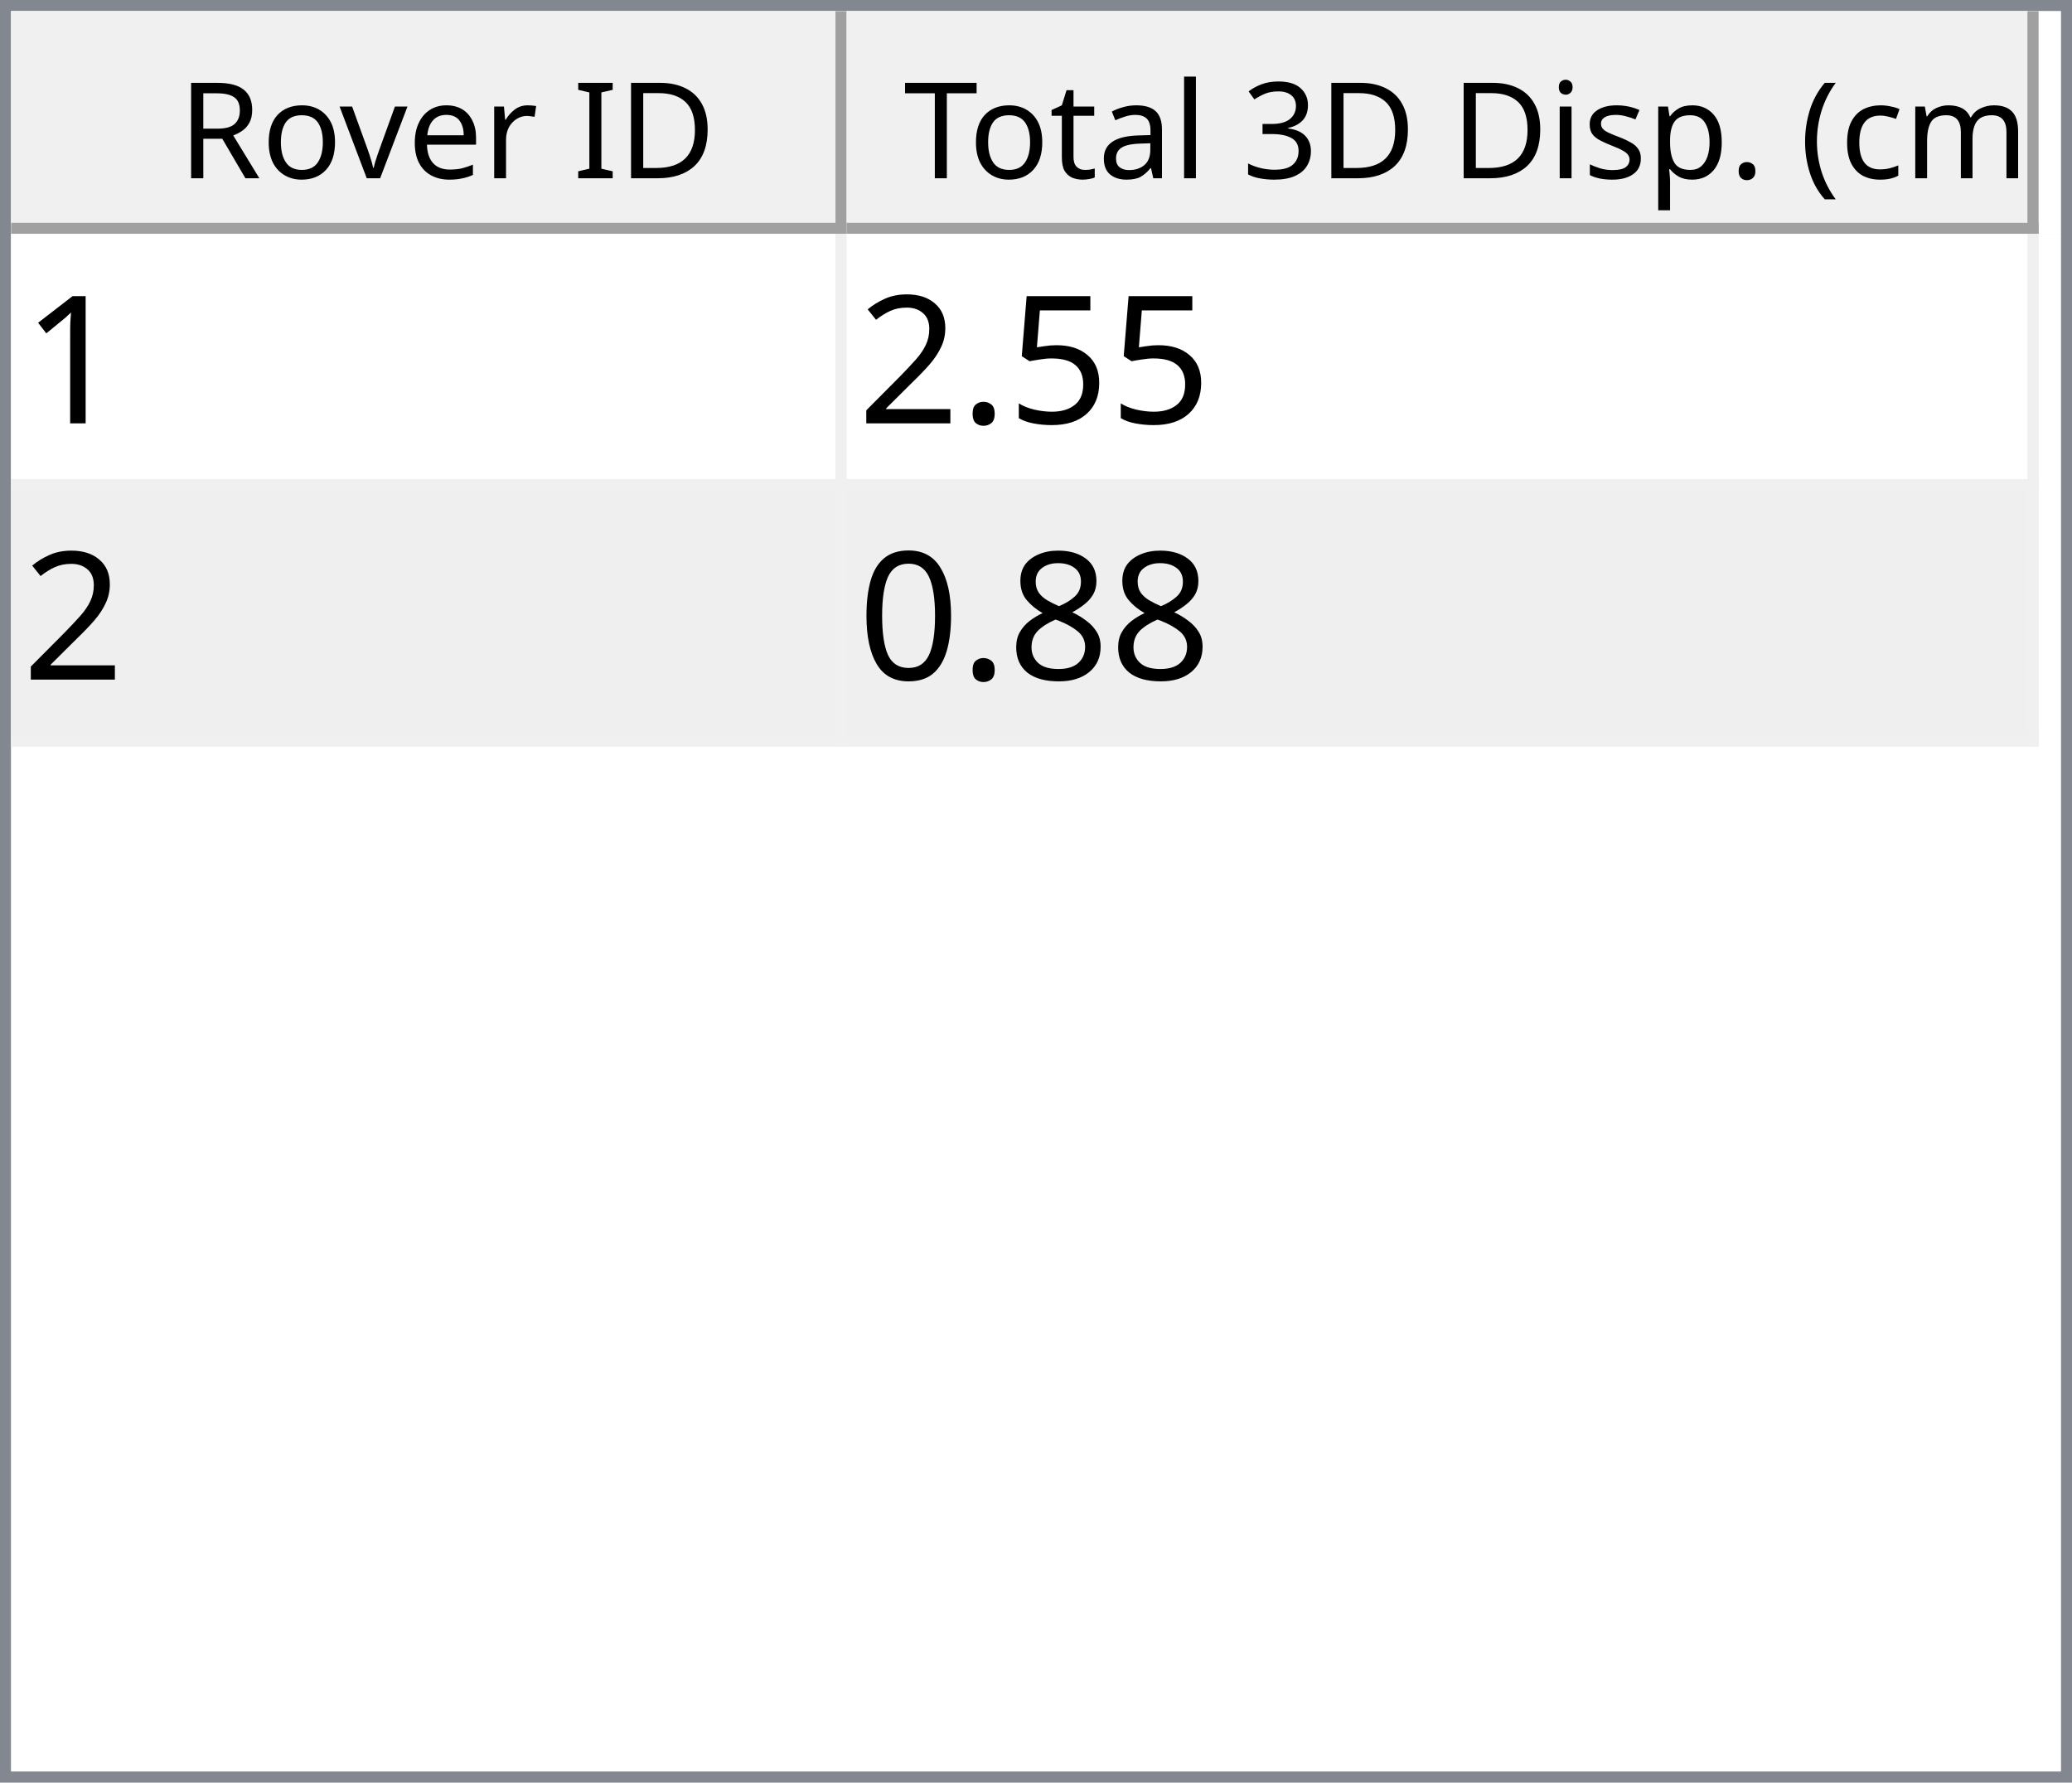
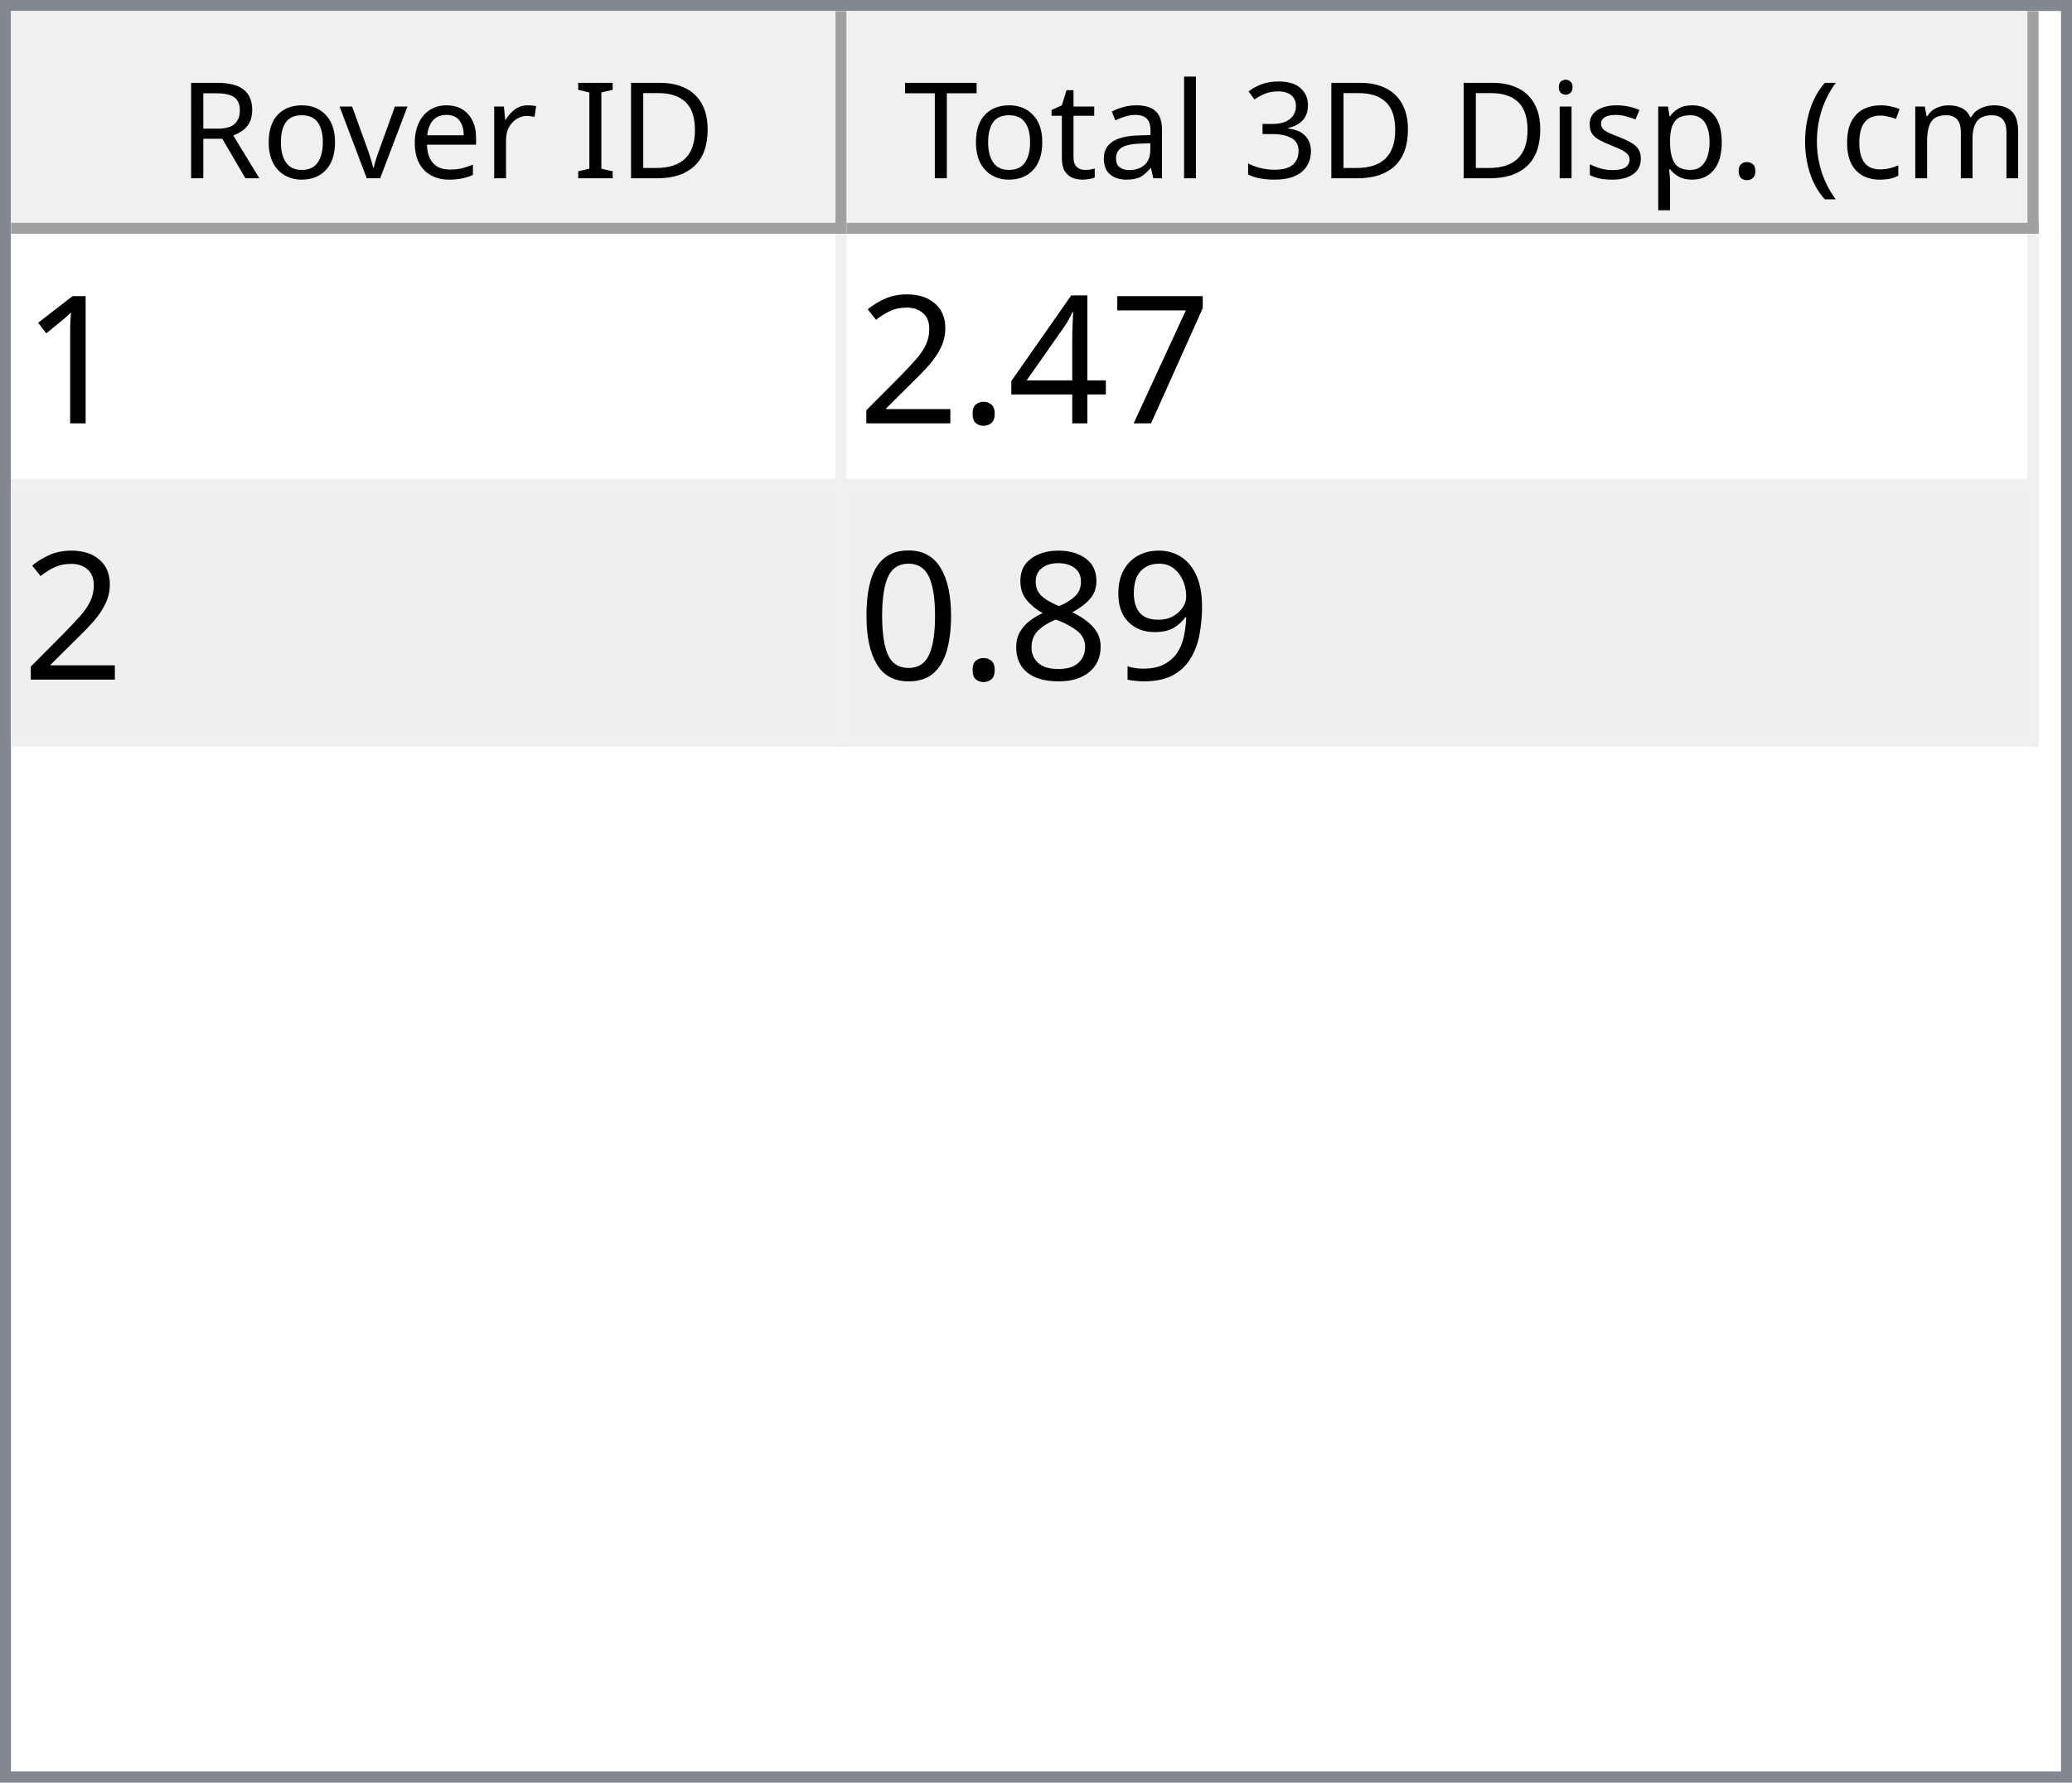
<svg xmlns="http://www.w3.org/2000/svg" style="fill-opacity:1; color-rendering:auto; color-interpolation:auto; text-rendering:auto; stroke:black; stroke-linecap:square; stroke-miterlimit:10; shape-rendering:auto; stroke-opacity:1; fill:black; stroke-dasharray:none; font-weight:normal; stroke-width:1; font-family:'Dialog'; font-style:normal; stroke-linejoin:miter; font-size:12px; stroke-dashoffset:0; image-rendering:auto;" width="186" height="160">
  <defs id="genericDefs" />
  <g>
    <defs id="defs1">
      <clipPath clipPathUnits="userSpaceOnUse" id="clipPath1">
        <path d="M0 0 L186 0 L186 160 L0 160 L0 0 Z" />
      </clipPath>
      <clipPath clipPathUnits="userSpaceOnUse" id="clipPath2">
        <path d="M0 0 L0 160 L186 160 L186 0 Z" />
      </clipPath>
      <clipPath clipPathUnits="userSpaceOnUse" id="clipPath3">
        <path d="M0 0 L0 20 L184 20 L184 0 Z" />
      </clipPath>
      <clipPath clipPathUnits="userSpaceOnUse" id="clipPath4">
        <path d="M0 0 L0 20 L75 20 L75 0 Z" />
      </clipPath>
      <clipPath clipPathUnits="userSpaceOnUse" id="clipPath5">
        <path d="M1 1 L1 19 L74 19 L74 1 Z" />
      </clipPath>
      <clipPath clipPathUnits="userSpaceOnUse" id="clipPath6">
        <path d="M0 0 L0 18 L73 18 L73 0 Z" />
      </clipPath>
      <clipPath clipPathUnits="userSpaceOnUse" id="clipPath7">
        <path d="M-0.5 -0.5 L-0.5 19.5 L74.5 19.5 L74.5 -0.5 Z" />
      </clipPath>
      <clipPath clipPathUnits="userSpaceOnUse" id="clipPath8">
        <path d="M0 0 L0 20 L107 20 L107 0 Z" />
      </clipPath>
      <clipPath clipPathUnits="userSpaceOnUse" id="clipPath9">
        <path d="M1 1 L1 19 L106 19 L106 1 Z" />
      </clipPath>
      <clipPath clipPathUnits="userSpaceOnUse" id="clipPath10">
        <path d="M0 0 L0 18 L105 18 L105 0 Z" />
      </clipPath>
      <clipPath clipPathUnits="userSpaceOnUse" id="clipPath11">
        <path d="M-0.5 -0.5 L-0.5 19.5 L106.5 19.5 L106.5 -0.5 Z" />
      </clipPath>
      <clipPath clipPathUnits="userSpaceOnUse" id="clipPath12">
        <path d="M0 0 L0 138 L184 138 L184 0 Z" />
      </clipPath>
      <clipPath clipPathUnits="userSpaceOnUse" id="clipPath13">
        <path d="M0 0 L0 46 L182 46 L182 0 Z" />
      </clipPath>
      <clipPath clipPathUnits="userSpaceOnUse" id="clipPath14">
        <path d="M-0.5 -0.5 L-0.5 45.5 L181.5 45.5 L181.5 -0.5 Z" />
      </clipPath>
      <clipPath clipPathUnits="userSpaceOnUse" id="clipPath15">
        <path d="M0 0 L0 22 L74 22 L74 0 Z" />
      </clipPath>
      <clipPath clipPathUnits="userSpaceOnUse" id="clipPath16">
        <path d="M0 0 L0 22 L106 22 L106 0 Z" />
      </clipPath>
      <font horiz-adv-x="64.551" id="font1">
        <font-face ascent="107.91" descent="25.098" units-per-em="100" style="font-style:normal; font-family:Segoe UI; font-weight:normal;" />
        <missing-glyph horiz-adv-x="64.551" d="M8.109 0 L8.109 68.266 L56.453 68.266 L56.453 0 L8.109 0 ZM15.328 7.234 L49.219 7.234 L49.219 61.031 L15.328 61.031 L15.328 7.234 Z" />
        <glyph unicode="D" horiz-adv-x="70.117" d="M9.188 0 L9.188 70.016 L28.516 70.016 Q65.531 70.016 65.531 35.891 Q65.531 19.672 55.25 9.836 Q44.969 0 27.734 0 L9.188 0 ZM17.391 62.594 L17.391 7.422 L27.828 7.422 Q41.609 7.422 49.273 14.797 Q56.938 22.172 56.938 35.688 Q56.938 62.594 28.328 62.594 L17.391 62.594 Z" />
        <glyph unicode="I" horiz-adv-x="26.611" d="M17.391 0 L9.188 0 L9.188 70.016 L17.391 70.016 L17.391 0 Z" />
        <glyph unicode=" " horiz-adv-x="27.393" d="" />
        <glyph unicode="r" horiz-adv-x="34.766" d="M34.188 41.891 Q32.078 43.5 28.125 43.5 Q23 43.5 19.555 38.672 Q16.109 33.844 16.109 25.484 L16.109 0 L8.109 0 L8.109 50 L16.109 50 L16.109 39.703 L16.312 39.703 Q18.016 44.969 21.531 47.922 Q25.047 50.875 29.391 50.875 Q32.516 50.875 34.188 50.203 L34.188 41.891 Z" />
        <glyph unicode="e" horiz-adv-x="52.295" d="M48.297 23 L12.984 23 Q13.188 14.656 17.484 10.109 Q21.781 5.562 29.297 5.562 Q37.75 5.562 44.828 11.141 L44.828 3.609 Q38.234 -1.172 27.391 -1.172 Q16.797 -1.172 10.742 5.641 Q4.688 12.453 4.688 24.812 Q4.688 36.469 11.305 43.82 Q17.922 51.172 27.734 51.172 Q37.547 51.172 42.922 44.828 Q48.297 38.484 48.297 27.203 L48.297 23 ZM40.094 29.781 Q40.047 36.719 36.75 40.578 Q33.453 44.438 27.594 44.438 Q21.922 44.438 17.969 40.383 Q14.016 36.328 13.094 29.781 L40.094 29.781 Z" />
        <glyph unicode="v" horiz-adv-x="47.9" d="M47.406 50 L27.484 0 L19.625 0 L0.688 50 L9.469 50 L22.172 13.672 Q23.578 9.672 23.922 6.688 L24.125 6.688 Q24.609 10.453 25.688 13.484 L38.969 50 L47.406 50 Z" />
        <glyph unicode="o" horiz-adv-x="58.594" d="M29 -1.172 Q17.922 -1.172 11.305 5.836 Q4.688 12.844 4.688 24.422 Q4.688 37.016 11.57 44.094 Q18.453 51.172 30.172 51.172 Q41.359 51.172 47.633 44.289 Q53.906 37.406 53.906 25.203 Q53.906 13.234 47.141 6.031 Q40.375 -1.172 29 -1.172 ZM29.594 44.438 Q21.875 44.438 17.383 39.188 Q12.891 33.938 12.891 24.703 Q12.891 15.828 17.43 10.695 Q21.969 5.562 29.594 5.562 Q37.359 5.562 41.531 10.594 Q45.703 15.625 45.703 24.906 Q45.703 34.281 41.531 39.359 Q37.359 44.438 29.594 44.438 Z" />
        <glyph unicode="R" horiz-adv-x="59.814" d="M59.375 0 L49.609 0 L37.891 19.625 Q36.281 22.359 34.766 24.289 Q33.25 26.219 31.664 27.438 Q30.078 28.656 28.25 29.219 Q26.422 29.781 24.125 29.781 L17.391 29.781 L17.391 0 L9.188 0 L9.188 70.016 L30.078 70.016 Q34.672 70.016 38.555 68.867 Q42.438 67.719 45.289 65.375 Q48.141 63.031 49.758 59.547 Q51.375 56.062 51.375 51.375 Q51.375 47.703 50.273 44.656 Q49.172 41.609 47.148 39.211 Q45.125 36.812 42.266 35.133 Q39.406 33.453 35.844 32.516 L35.844 32.328 Q37.594 31.547 38.891 30.547 Q40.188 29.547 41.359 28.18 Q42.531 26.812 43.68 25.078 Q44.828 23.344 46.234 21.047 L59.375 0 ZM17.391 62.594 L17.391 37.203 L28.516 37.203 Q31.594 37.203 34.203 38.133 Q36.812 39.062 38.719 40.797 Q40.625 42.531 41.703 45.047 Q42.781 47.562 42.781 50.688 Q42.781 56.297 39.141 59.445 Q35.5 62.594 28.609 62.594 L17.391 62.594 Z" />
        <glyph unicode=")" horiz-adv-x="30.176" d="M8.297 -15.922 L1.172 -15.922 Q16.406 2.344 16.406 26.812 Q16.406 51.469 1.078 70.016 L8.297 70.016 Q23.531 52.156 23.531 26.703 Q23.531 1.375 8.297 -15.922 Z" />
        <glyph unicode="m" horiz-adv-x="86.133" d="M79.109 0 L71.094 0 L71.094 28.719 Q71.094 37.016 68.531 40.727 Q65.969 44.438 59.906 44.438 Q54.781 44.438 51.195 39.75 Q47.609 35.062 47.609 28.516 L47.609 0 L39.594 0 L39.594 29.688 Q39.594 44.438 28.219 44.438 Q22.953 44.438 19.531 40.016 Q16.109 35.594 16.109 28.516 L16.109 0 L8.109 0 L8.109 50 L16.109 50 L16.109 42.094 L16.312 42.094 Q21.625 51.172 31.844 51.172 Q36.969 51.172 40.773 48.312 Q44.578 45.453 46 40.828 Q51.562 51.172 62.594 51.172 Q79.109 51.172 79.109 30.812 L79.109 0 Z" />
        <glyph unicode="c" horiz-adv-x="46.191" d="M42.188 2.297 Q36.422 -1.172 28.516 -1.172 Q17.828 -1.172 11.258 5.789 Q4.688 12.75 4.688 23.828 Q4.688 36.188 11.766 43.68 Q18.844 51.172 30.672 51.172 Q37.25 51.172 42.281 48.734 L42.281 40.531 Q36.719 44.438 30.375 44.438 Q22.703 44.438 17.797 38.945 Q12.891 33.453 12.891 24.516 Q12.891 15.719 17.508 10.641 Q22.125 5.562 29.891 5.562 Q36.422 5.562 42.188 9.906 L42.188 2.297 Z" />
        <glyph unicode="(" horiz-adv-x="30.176" d="M29.109 -15.922 L21.969 -15.922 Q6.844 1.375 6.844 26.703 Q6.844 52.156 21.969 70.016 L29.203 70.016 Q13.875 51.469 13.875 26.812 Q13.875 2.344 29.109 -15.922 Z" />
        <glyph unicode="." horiz-adv-x="21.68" d="M10.891 -1.078 Q8.641 -1.078 7.055 0.539 Q5.469 2.156 5.469 4.391 Q5.469 6.641 7.055 8.273 Q8.641 9.906 10.891 9.906 Q13.188 9.906 14.797 8.273 Q16.406 6.641 16.406 4.391 Q16.406 2.156 14.797 0.539 Q13.188 -1.078 10.891 -1.078 Z" />
        <glyph unicode="p" horiz-adv-x="58.789" d="M16.312 7.234 L16.109 7.234 L16.109 -23 L8.109 -23 L8.109 50 L16.109 50 L16.109 41.219 L16.312 41.219 Q22.219 51.172 33.594 51.172 Q43.266 51.172 48.688 44.461 Q54.109 37.75 54.109 26.469 Q54.109 13.922 48 6.375 Q41.891 -1.172 31.297 -1.172 Q21.578 -1.172 16.312 7.234 ZM16.109 27.391 L16.109 20.406 Q16.109 14.203 20.141 9.883 Q24.172 5.562 30.375 5.562 Q37.641 5.562 41.773 11.133 Q45.906 16.703 45.906 26.609 Q45.906 34.969 42.047 39.703 Q38.188 44.438 31.594 44.438 Q24.609 44.438 20.359 39.578 Q16.109 34.719 16.109 27.391 Z" />
        <glyph unicode="s" horiz-adv-x="42.432" d="M5.078 1.812 L5.078 10.406 Q11.625 5.562 19.484 5.562 Q30.031 5.562 30.031 12.594 Q30.031 14.594 29.125 15.992 Q28.219 17.391 26.68 18.461 Q25.141 19.531 23.07 20.383 Q21 21.234 18.609 22.172 Q15.281 23.484 12.766 24.828 Q10.25 26.172 8.57 27.859 Q6.891 29.547 6.031 31.695 Q5.172 33.844 5.172 36.719 Q5.172 40.234 6.789 42.945 Q8.406 45.656 11.086 47.484 Q13.766 49.312 17.211 50.242 Q20.656 51.172 24.312 51.172 Q30.812 51.172 35.938 48.922 L35.938 40.828 Q30.422 44.438 23.25 44.438 Q21 44.438 19.195 43.922 Q17.391 43.406 16.094 42.477 Q14.797 41.547 14.086 40.258 Q13.375 38.969 13.375 37.406 Q13.375 35.453 14.086 34.133 Q14.797 32.812 16.164 31.789 Q17.531 30.766 19.484 29.938 Q21.438 29.109 23.922 28.125 Q27.25 26.859 29.883 25.516 Q32.516 24.172 34.375 22.484 Q36.234 20.797 37.234 18.602 Q38.234 16.406 38.234 13.375 Q38.234 9.672 36.602 6.938 Q34.969 4.203 32.234 2.398 Q29.5 0.594 25.93 -0.289 Q22.359 -1.172 18.453 -1.172 Q10.75 -1.172 5.078 1.812 Z" />
        <glyph unicode="i" horiz-adv-x="24.219" d="M12.203 62.703 Q10.062 62.703 8.547 64.164 Q7.031 65.625 7.031 67.875 Q7.031 70.125 8.547 71.609 Q10.062 73.094 12.203 73.094 Q14.406 73.094 15.945 71.609 Q17.484 70.125 17.484 67.875 Q17.484 65.719 15.945 64.211 Q14.406 62.703 12.203 62.703 ZM16.109 0 L8.109 0 L8.109 50 L16.109 50 L16.109 0 Z" />
        <glyph unicode="3" horiz-adv-x="53.906" d="M46.531 19.828 Q46.531 15.094 44.75 11.211 Q42.969 7.328 39.719 4.57 Q36.469 1.812 31.93 0.297 Q27.391 -1.219 21.922 -1.219 Q11.922 -1.219 6 2.594 L6 11.188 Q13.094 5.609 22.219 5.609 Q25.875 5.609 28.828 6.539 Q31.781 7.469 33.906 9.227 Q36.031 10.984 37.18 13.477 Q38.328 15.969 38.328 19.094 Q38.328 32.812 18.797 32.812 L12.984 32.812 L12.984 39.594 L18.5 39.594 Q35.797 39.594 35.797 52.484 Q35.797 64.406 22.609 64.406 Q15.188 64.406 8.688 59.422 L8.688 67.188 Q15.375 71.188 24.609 71.188 Q29 71.188 32.57 69.969 Q36.141 68.75 38.68 66.555 Q41.219 64.359 42.609 61.281 Q44 58.203 44 54.5 Q44 40.672 30.031 36.719 L30.031 36.531 Q33.594 36.141 36.625 34.797 Q39.656 33.453 41.852 31.305 Q44.047 29.156 45.289 26.25 Q46.531 23.344 46.531 19.828 Z" />
        <glyph unicode="l" horiz-adv-x="24.219" d="M16.109 0 L8.109 0 L8.109 74.031 L16.109 74.031 L16.109 0 Z" />
        <glyph unicode="a" horiz-adv-x="50.879" d="M43.891 0 L35.891 0 L35.891 7.812 L35.688 7.812 Q30.469 -1.172 20.312 -1.172 Q12.844 -1.172 8.617 2.781 Q4.391 6.734 4.391 13.281 Q4.391 27.297 20.906 29.594 L35.891 31.688 Q35.891 44.438 25.594 44.438 Q16.547 44.438 9.281 38.281 L9.281 46.484 Q16.656 51.172 26.266 51.172 Q43.891 51.172 43.891 32.516 L43.891 0 ZM35.891 25.297 L23.828 23.641 Q18.266 22.859 15.43 20.875 Q12.594 18.891 12.594 13.875 Q12.594 10.203 15.211 7.883 Q17.828 5.562 22.172 5.562 Q28.125 5.562 32.008 9.742 Q35.891 13.922 35.891 20.312 L35.891 25.297 Z" />
        <glyph unicode="t" horiz-adv-x="33.887" d="M31.297 0.484 Q28.469 -1.078 23.828 -1.078 Q10.688 -1.078 10.688 13.578 L10.688 43.172 L2.094 43.172 L2.094 50 L10.688 50 L10.688 62.203 L18.703 64.797 L18.703 50 L31.297 50 L31.297 43.172 L18.703 43.172 L18.703 14.984 Q18.703 9.969 20.414 7.82 Q22.125 5.672 26.078 5.672 Q29.109 5.672 31.297 7.328 L31.297 0.484 Z" />
        <glyph unicode="T" horiz-adv-x="52.393" d="M50.594 62.594 L30.375 62.594 L30.375 0 L22.172 0 L22.172 62.594 L2 62.594 L2 70.016 L50.594 70.016 L50.594 62.594 Z" />
      </font>
      <font horiz-adv-x="75.0" id="font2">
        <font-face ascent="100.537" descent="21.973" units-per-em="100" style="font-style:normal; font-family:sans-serif; font-weight:normal;" />
        <missing-glyph horiz-adv-x="75.0" d="M12.5 0 L12.5 62.5 L62.5 62.5 L62.5 0 L12.5 0 ZM14.062 1.562 L60.938 1.562 L60.938 60.938 L14.062 60.938 L14.062 1.562 Z" />
        <glyph unicode="1" horiz-adv-x="55.615" d="M37.25 0 L28.469 0 L28.469 56 Q25.297 52.984 20.141 49.953 Q14.984 46.922 10.891 45.406 L10.891 53.906 Q18.266 57.375 23.781 62.305 Q29.297 67.234 31.594 71.875 L37.25 71.875 L37.25 0 Z" />
-         <glyph unicode="5" horiz-adv-x="55.615" d="M4.156 18.75 L13.375 19.531 Q14.406 12.797 18.141 9.398 Q21.875 6 27.156 6 Q33.5 6 37.891 10.789 Q42.281 15.578 42.281 23.484 Q42.281 31 38.062 35.352 Q33.844 39.703 27 39.703 Q22.75 39.703 19.336 37.773 Q15.922 35.844 13.969 32.766 L5.719 33.844 L12.641 70.609 L48.25 70.609 L48.25 62.203 L19.672 62.203 L15.828 42.969 Q22.266 47.469 29.344 47.469 Q38.719 47.469 45.164 40.969 Q51.609 34.469 51.609 24.266 Q51.609 14.547 45.953 7.469 Q39.062 -1.219 27.156 -1.219 Q17.391 -1.219 11.211 4.25 Q5.031 9.719 4.156 18.75 Z" />
+         <glyph unicode="7" horiz-adv-x="55.615" d="M4.734 62.203 L4.734 70.656 L51.078 70.656 L51.078 63.812 Q44.234 56.547 37.523 44.484 Q30.812 32.422 27.156 19.672 Q24.516 10.688 23.781 0 L14.75 0 Q14.891 8.453 18.062 20.414 Q21.234 32.375 27.172 43.484 Q33.109 54.594 39.797 62.203 L4.734 62.203 Z" />
+         <glyph unicode="4" horiz-adv-x="55.615" d="M32.328 0 L32.328 17.141 L1.266 17.141 L1.266 25.203 L33.938 71.578 L41.109 71.578 L41.109 25.203 L50.781 25.203 L50.781 17.141 L41.109 17.141 L41.109 0 L32.328 0 ZM32.328 25.203 L32.328 57.469 L9.906 25.203 L32.328 25.203 Z" />
        <glyph unicode="." horiz-adv-x="27.783" d="M9.078 0 L9.078 10.016 L19.094 10.016 L19.094 0 L9.078 0 Z" />
        <glyph unicode="2" horiz-adv-x="55.615" d="M50.344 8.453 L50.344 0 L3.031 0 Q2.938 3.172 4.047 6.109 Q5.859 10.938 9.836 15.625 Q13.812 20.312 21.344 26.469 Q33.016 36.031 37.117 41.625 Q41.219 47.219 41.219 52.203 Q41.219 57.422 37.477 61.008 Q33.734 64.594 27.734 64.594 Q21.391 64.594 17.578 60.789 Q13.766 56.984 13.719 50.25 L4.688 51.172 Q5.609 61.281 11.664 66.578 Q17.719 71.875 27.938 71.875 Q38.234 71.875 44.242 66.164 Q50.25 60.453 50.25 52 Q50.25 47.703 48.492 43.555 Q46.734 39.406 42.656 34.812 Q38.578 30.219 29.109 22.219 Q21.188 15.578 18.945 13.211 Q16.703 10.844 15.234 8.453 L50.344 8.453 Z" />
+         <glyph unicode="9" horiz-adv-x="55.615" d="M5.469 16.547 L13.922 17.328 Q14.984 11.375 18.016 8.688 Q21.047 6 25.781 6 Q29.828 6 32.883 7.859 Q35.938 9.719 37.891 12.82 Q39.844 15.922 41.164 21.195 Q42.484 26.469 42.484 31.938 Q42.484 32.516 42.438 33.688 Q39.797 29.5 35.234 26.883 Q30.672 24.266 25.344 24.266 Q16.453 24.266 10.305 30.711 Q4.156 37.156 4.156 47.703 Q4.156 58.594 10.578 65.234 Q17 71.875 26.656 71.875 Q33.641 71.875 39.43 68.117 Q45.219 64.359 48.219 57.398 Q51.219 50.438 51.219 37.25 Q51.219 23.531 48.242 15.406 Q45.266 7.281 39.383 3.031 Q33.5 -1.219 25.594 -1.219 Q17.188 -1.219 11.867 3.445 Q6.547 8.109 5.469 16.547 ZM41.453 48.141 Q41.453 55.719 37.43 60.156 Q33.406 64.594 27.734 64.594 Q21.875 64.594 17.531 59.812 Q13.188 55.031 13.188 47.406 Q13.188 40.578 17.312 36.305 Q21.438 32.031 27.484 32.031 Q33.594 32.031 37.523 36.305 Q41.453 40.578 41.453 48.141 Z" />
        <glyph unicode="8" horiz-adv-x="55.615" d="M17.672 38.812 Q12.203 40.828 9.57 44.539 Q6.938 48.25 6.938 53.422 Q6.938 61.234 12.555 66.555 Q18.172 71.875 27.484 71.875 Q36.859 71.875 42.578 66.43 Q48.297 60.984 48.297 53.172 Q48.297 48.188 45.68 44.508 Q43.062 40.828 37.75 38.812 Q44.344 36.672 47.781 31.883 Q51.219 27.094 51.219 20.453 Q51.219 11.281 44.727 5.031 Q38.234 -1.219 27.641 -1.219 Q17.047 -1.219 10.547 5.055 Q4.047 11.328 4.047 20.703 Q4.047 27.688 7.594 32.398 Q11.141 37.109 17.672 38.812 ZM15.922 53.719 Q15.922 48.641 19.195 45.414 Q22.469 42.188 27.688 42.188 Q32.766 42.188 36.016 45.383 Q39.266 48.578 39.266 53.219 Q39.266 58.062 35.914 61.359 Q32.562 64.656 27.594 64.656 Q22.562 64.656 19.242 61.43 Q15.922 58.203 15.922 53.719 ZM13.094 20.656 Q13.094 16.891 14.875 13.375 Q16.656 9.859 20.172 7.93 Q23.688 6 27.734 6 Q34.031 6 38.133 10.055 Q42.234 14.109 42.234 20.359 Q42.234 26.703 38.016 30.859 Q33.797 35.016 27.438 35.016 Q21.234 35.016 17.164 30.914 Q13.094 26.812 13.094 20.656 Z" />
        <glyph unicode="0" horiz-adv-x="55.615" d="M4.156 35.297 Q4.156 48 6.766 55.742 Q9.375 63.484 14.523 67.68 Q19.672 71.875 27.484 71.875 Q33.25 71.875 37.594 69.555 Q41.938 67.234 44.773 62.867 Q47.609 58.5 49.219 52.227 Q50.828 45.953 50.828 35.297 Q50.828 22.703 48.242 14.969 Q45.656 7.234 40.508 3.008 Q35.359 -1.219 27.484 -1.219 Q17.141 -1.219 11.234 6.203 Q4.156 15.141 4.156 35.297 ZM13.188 35.297 Q13.188 17.672 17.312 11.836 Q21.438 6 27.484 6 Q33.547 6 37.672 11.859 Q41.797 17.719 41.797 35.297 Q41.797 52.984 37.672 58.789 Q33.547 64.594 27.391 64.594 Q21.344 64.594 17.719 59.469 Q13.188 52.938 13.188 35.297 Z" />
      </font>
    </defs>
    <g style="fill:white; stroke:white;">
      <rect x="0" y="0" width="186" style="clip-path:url(#clipPath1); stroke:none;" height="160" />
    </g>
    <g style="fill:white; text-rendering:optimizeSpeed; color-rendering:optimizeSpeed; image-rendering:optimizeSpeed; shape-rendering:crispEdges; stroke:white; color-interpolation:sRGB;">
      <rect x="0" width="186" height="160" y="0" style="stroke:none;" />
      <path style="stroke:none;" d="M0 160 L186 160 L186 0 L0 0 Z" />
    </g>
    <g style="fill:rgb(240,240,240); font-family:'Segoe UI'; stroke:rgb(240,240,240);">
      <rect x="0" y="0" width="186" style="clip-path:url(#clipPath2); stroke:none;" height="160" />
    </g>
    <g style="fill:rgb(130,135,144); font-family:'Segoe UI'; stroke:rgb(130,135,144);">
      <path d="M0 0 L186 0 L186 160 L0 160 L0 0 ZM1 1 L185 1 L185 159 L1 159 L1 1 Z" style="fill-rule:evenodd; clip-path:url(#clipPath2); stroke:none;" />
    </g>
    <g style="fill:white; font-family:'Segoe UI'; stroke:white;" transform="translate(1,1)">
      <rect x="0" y="0" width="184" style="clip-path:url(#clipPath3); stroke:none;" height="20" />
    </g>
    <g style="fill:rgb(240,240,240); font-family:'Segoe UI'; stroke:rgb(240,240,240);" transform="translate(1,1)">
      <rect x="0" y="0" width="75" style="clip-path:url(#clipPath4); stroke:none;" height="20" />
    </g>
    <g style="font-family:'Segoe UI';" transform="translate(2,2)">
      <text x="14" xml:space="preserve" y="14" style="clip-path:url(#clipPath6); stroke:none;">Rover ID</text>
    </g>
    <g style="fill:rgb(160,160,160); font-family:'Segoe UI'; stroke:rgb(160,160,160); stroke-linejoin:bevel;" transform="translate(1.5,1.5)">
      <line x1="74" x2="74" y1="0" style="fill:none; clip-path:url(#clipPath7);" y2="19" />
    </g>
    <g style="fill:rgb(160,160,160); font-family:'Segoe UI'; stroke:rgb(160,160,160); stroke-linejoin:bevel;" transform="matrix(1,0,0,1,1,1) translate(0.5,0.5)">
      <line x1="0" x2="74" y1="19" style="fill:none; clip-path:url(#clipPath7);" y2="19" />
    </g>
    <g style="fill:rgb(240,240,240); font-family:'Segoe UI'; stroke:rgb(240,240,240);" transform="translate(76,1)">
      <rect x="0" y="0" width="107" style="clip-path:url(#clipPath8); stroke:none;" height="20" />
    </g>
    <g style="font-family:'Segoe UI';" transform="translate(77,2)">
      <text x="1" xml:space="preserve" y="14" style="clip-path:url(#clipPath10); stroke:none;"> Total 3D Disp. (cm)</text>
    </g>
    <g style="fill:rgb(160,160,160); font-family:'Segoe UI'; stroke:rgb(160,160,160); stroke-linejoin:bevel;" transform="translate(76.5,1.5)">
      <line x1="106" x2="106" y1="0" style="fill:none; clip-path:url(#clipPath11);" y2="19" />
    </g>
    <g style="fill:rgb(160,160,160); font-family:'Segoe UI'; stroke:rgb(160,160,160); stroke-linejoin:bevel;" transform="matrix(1,0,0,1,76,1) translate(0.5,0.5)">
      <line x1="0" x2="106" y1="19" style="fill:none; clip-path:url(#clipPath11);" y2="19" />
    </g>
    <g style="fill:white; font-family:'Segoe UI'; stroke:white;" transform="translate(1,21)">
      <rect x="0" y="0" width="184" style="clip-path:url(#clipPath12); stroke:none;" height="138" />
    </g>
    <g style="fill:rgb(240,240,240); font-size:16px; font-family:sans-serif; stroke:rgb(240,240,240);" transform="translate(1,21)">
      <rect x="0" y="0" width="182" style="clip-path:url(#clipPath13); stroke:none;" height="46" />
      <line transform="translate(0.5,0.5)" x1="0" x2="181" y1="22" style="clip-path:url(#clipPath14); fill:none; stroke-linejoin:bevel;" y2="22" />
    </g>
    <g transform="matrix(1,0,0,1,1,21) translate(0.5,0.5)" style="fill:rgb(240,240,240); font-size:16px; font-family:sans-serif; stroke:rgb(240,240,240); stroke-linejoin:bevel;">
      <line x1="0" x2="181" y1="45" style="fill:none; clip-path:url(#clipPath14);" y2="45" />
    </g>
    <g transform="matrix(1,0,0,1,1,21) translate(0.5,0.5)" style="fill:rgb(240,240,240); font-size:16px; font-family:sans-serif; stroke:rgb(240,240,240); stroke-linejoin:bevel;">
      <line x1="74" x2="74" y1="0" style="fill:none; clip-path:url(#clipPath14);" y2="45" />
    </g>
    <g transform="matrix(1,0,0,1,1,21) translate(0.5,0.5)" style="fill:rgb(240,240,240); font-size:16px; font-family:sans-serif; stroke:rgb(240,240,240); stroke-linejoin:bevel;">
      <line x1="181" x2="181" y1="0" style="fill:none; clip-path:url(#clipPath14);" y2="45" />
    </g>
    <g style="fill:white; font-size:16px; font-family:sans-serif; stroke:white;" transform="matrix(1,0,0,1,1,21)">
      <rect x="0" y="0" width="74" style="clip-path:url(#clipPath15); stroke:none;" height="22" />
      <text x="1" y="17" style="fill:black; clip-path:url(#clipPath15); stroke:none;" xml:space="preserve">1</text>
    </g>
    <g style="fill:white; font-size:16px; font-family:sans-serif; stroke:white;" transform="matrix(1,0,0,1,1,21) translate(75,0)">
      <rect x="0" y="0" width="106" style="clip-path:url(#clipPath16); stroke:none;" height="22" />
-       <text x="1" y="17" style="fill:black; clip-path:url(#clipPath16); stroke:none;" xml:space="preserve">2.55</text>
+       <text x="1" y="17" style="fill:black; clip-path:url(#clipPath16); stroke:none;" xml:space="preserve">2.47</text>
    </g>
    <g style="fill:rgb(239,239,239); font-size:16px; font-family:sans-serif; stroke:rgb(239,239,239);" transform="matrix(1,0,0,1,1,21) translate(0,23)">
      <rect x="0" y="0" width="74" style="clip-path:url(#clipPath15); stroke:none;" height="22" />
      <text x="1" y="17" style="fill:black; clip-path:url(#clipPath15); stroke:none;" xml:space="preserve">2</text>
    </g>
    <g style="fill:rgb(239,239,239); font-size:16px; font-family:sans-serif; stroke:rgb(239,239,239);" transform="matrix(1,0,0,1,1,21) translate(75,23)">
      <rect x="0" y="0" width="106" style="clip-path:url(#clipPath16); stroke:none;" height="22" />
-       <text x="1" y="17" style="fill:black; clip-path:url(#clipPath16); stroke:none;" xml:space="preserve">0.88</text>
+       <text x="1" y="17" style="fill:black; clip-path:url(#clipPath16); stroke:none;" xml:space="preserve">0.89</text>
    </g>
  </g>
</svg>
